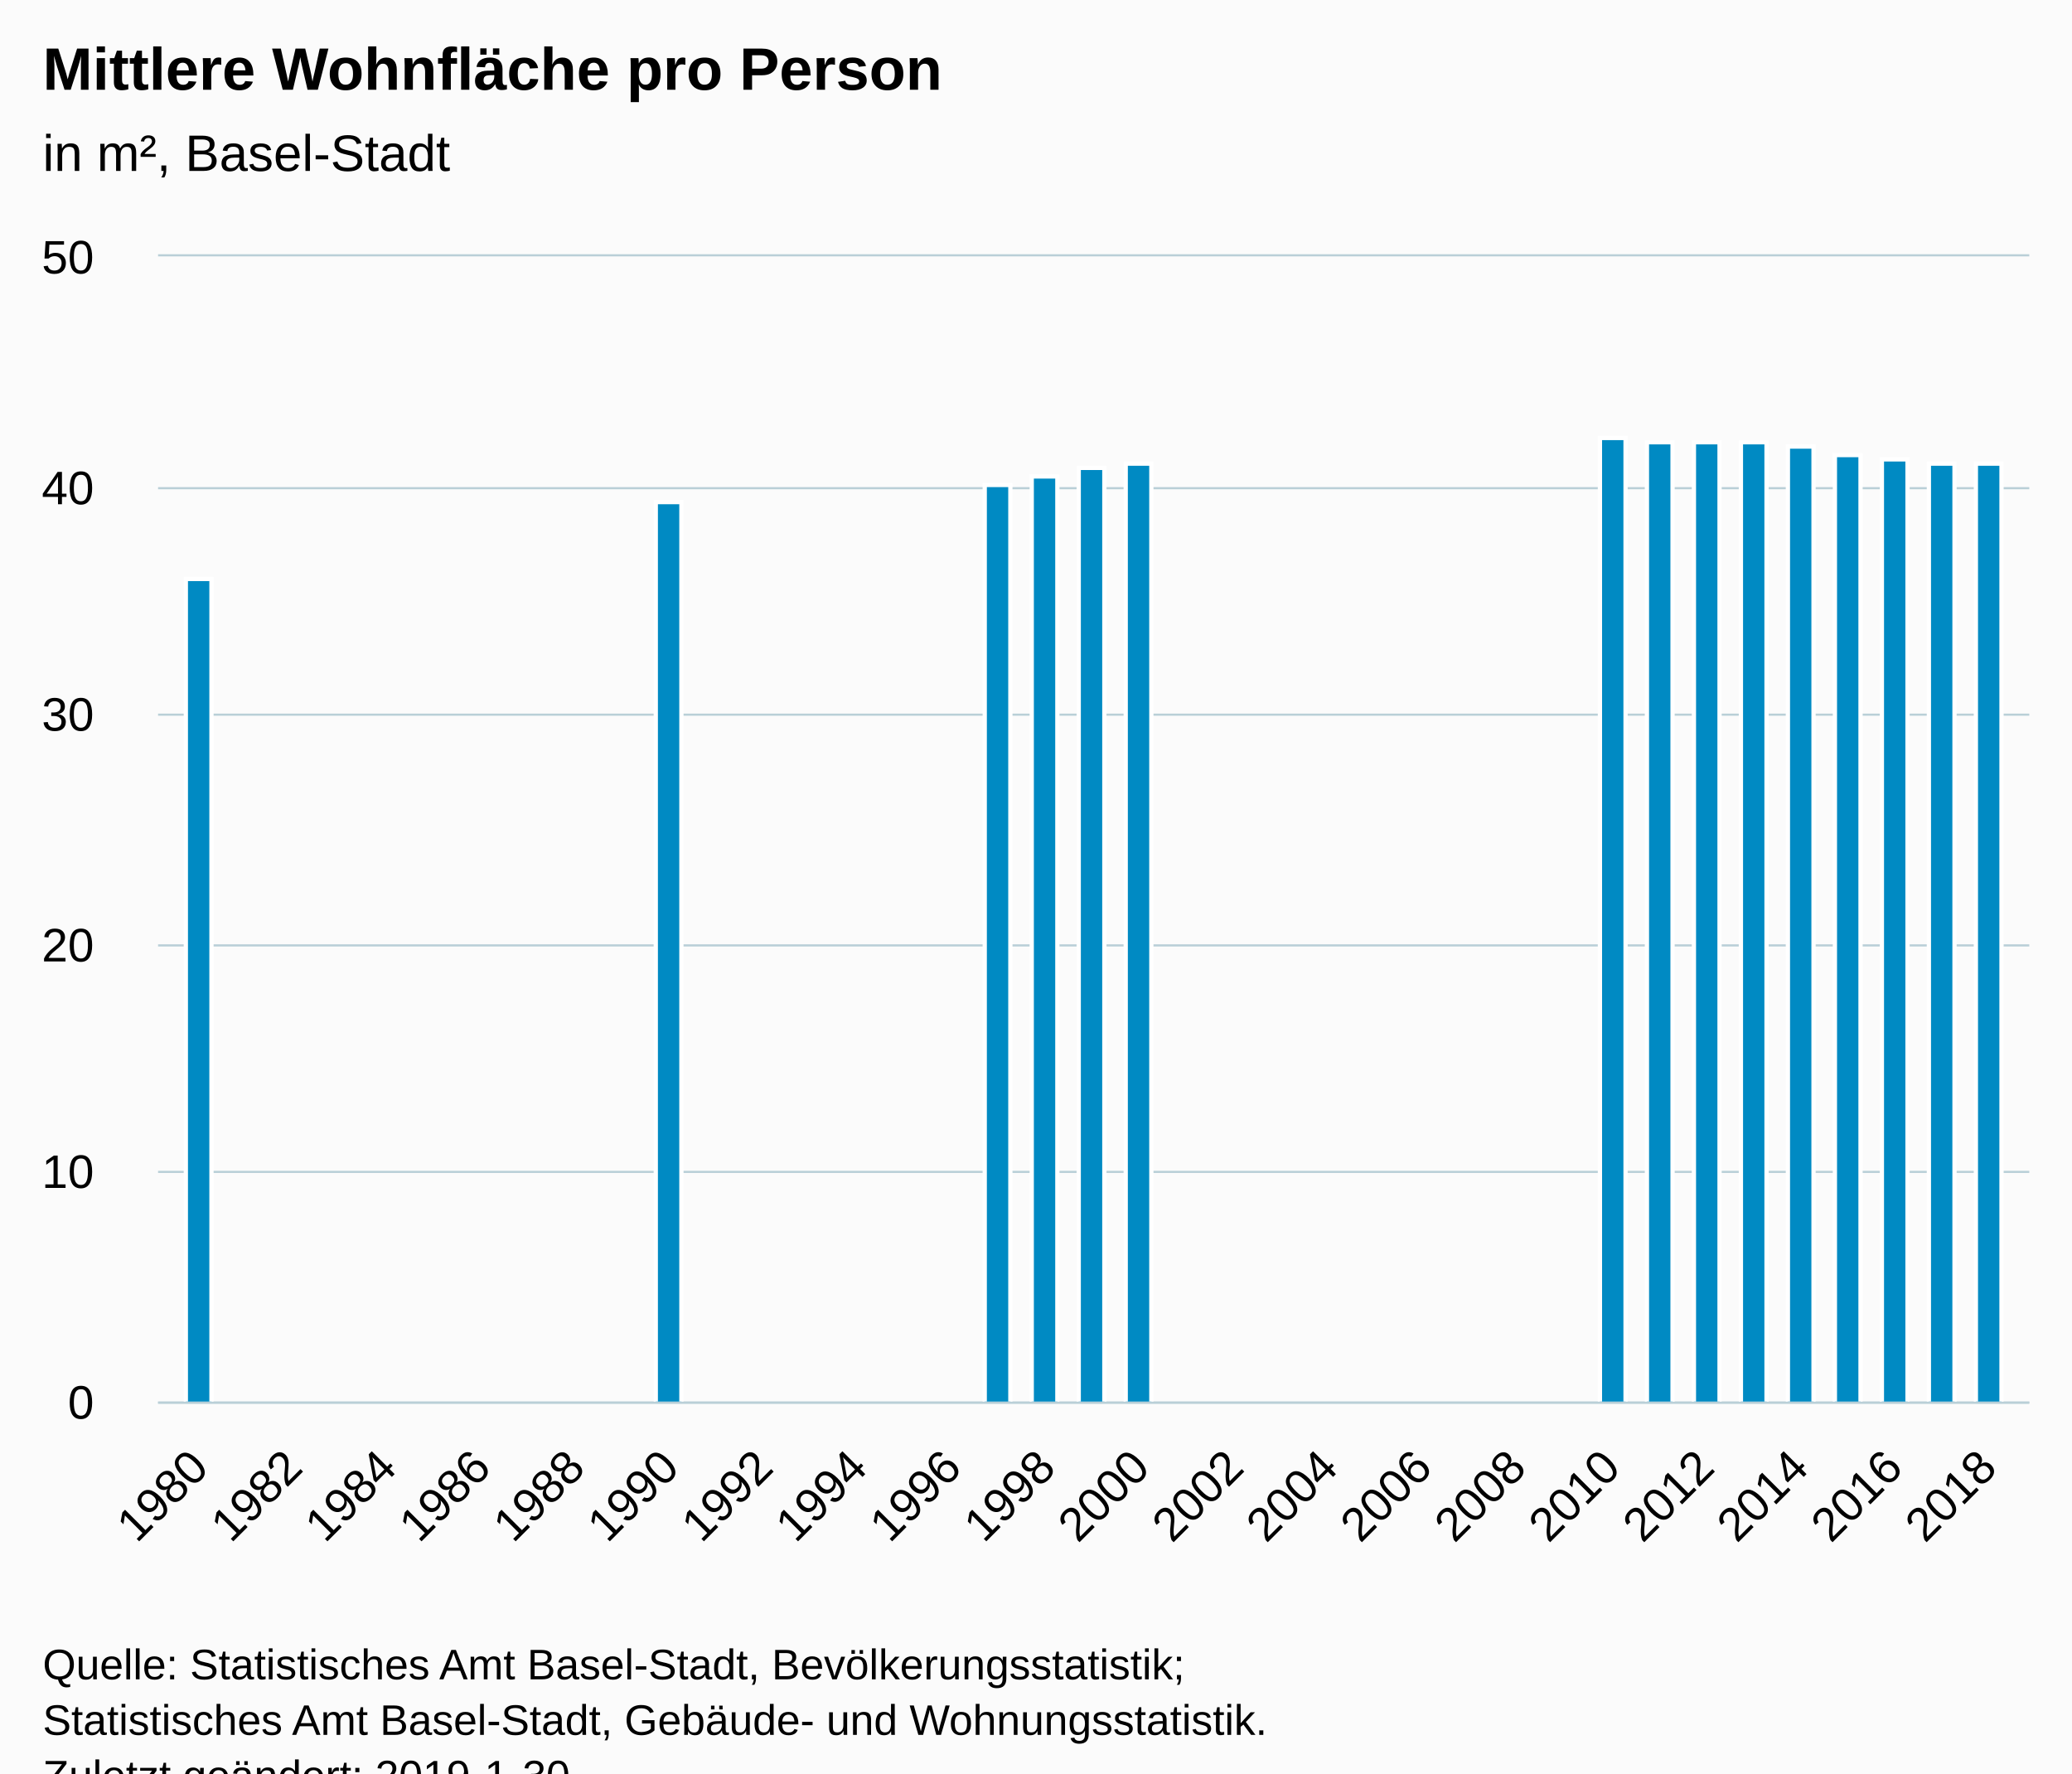
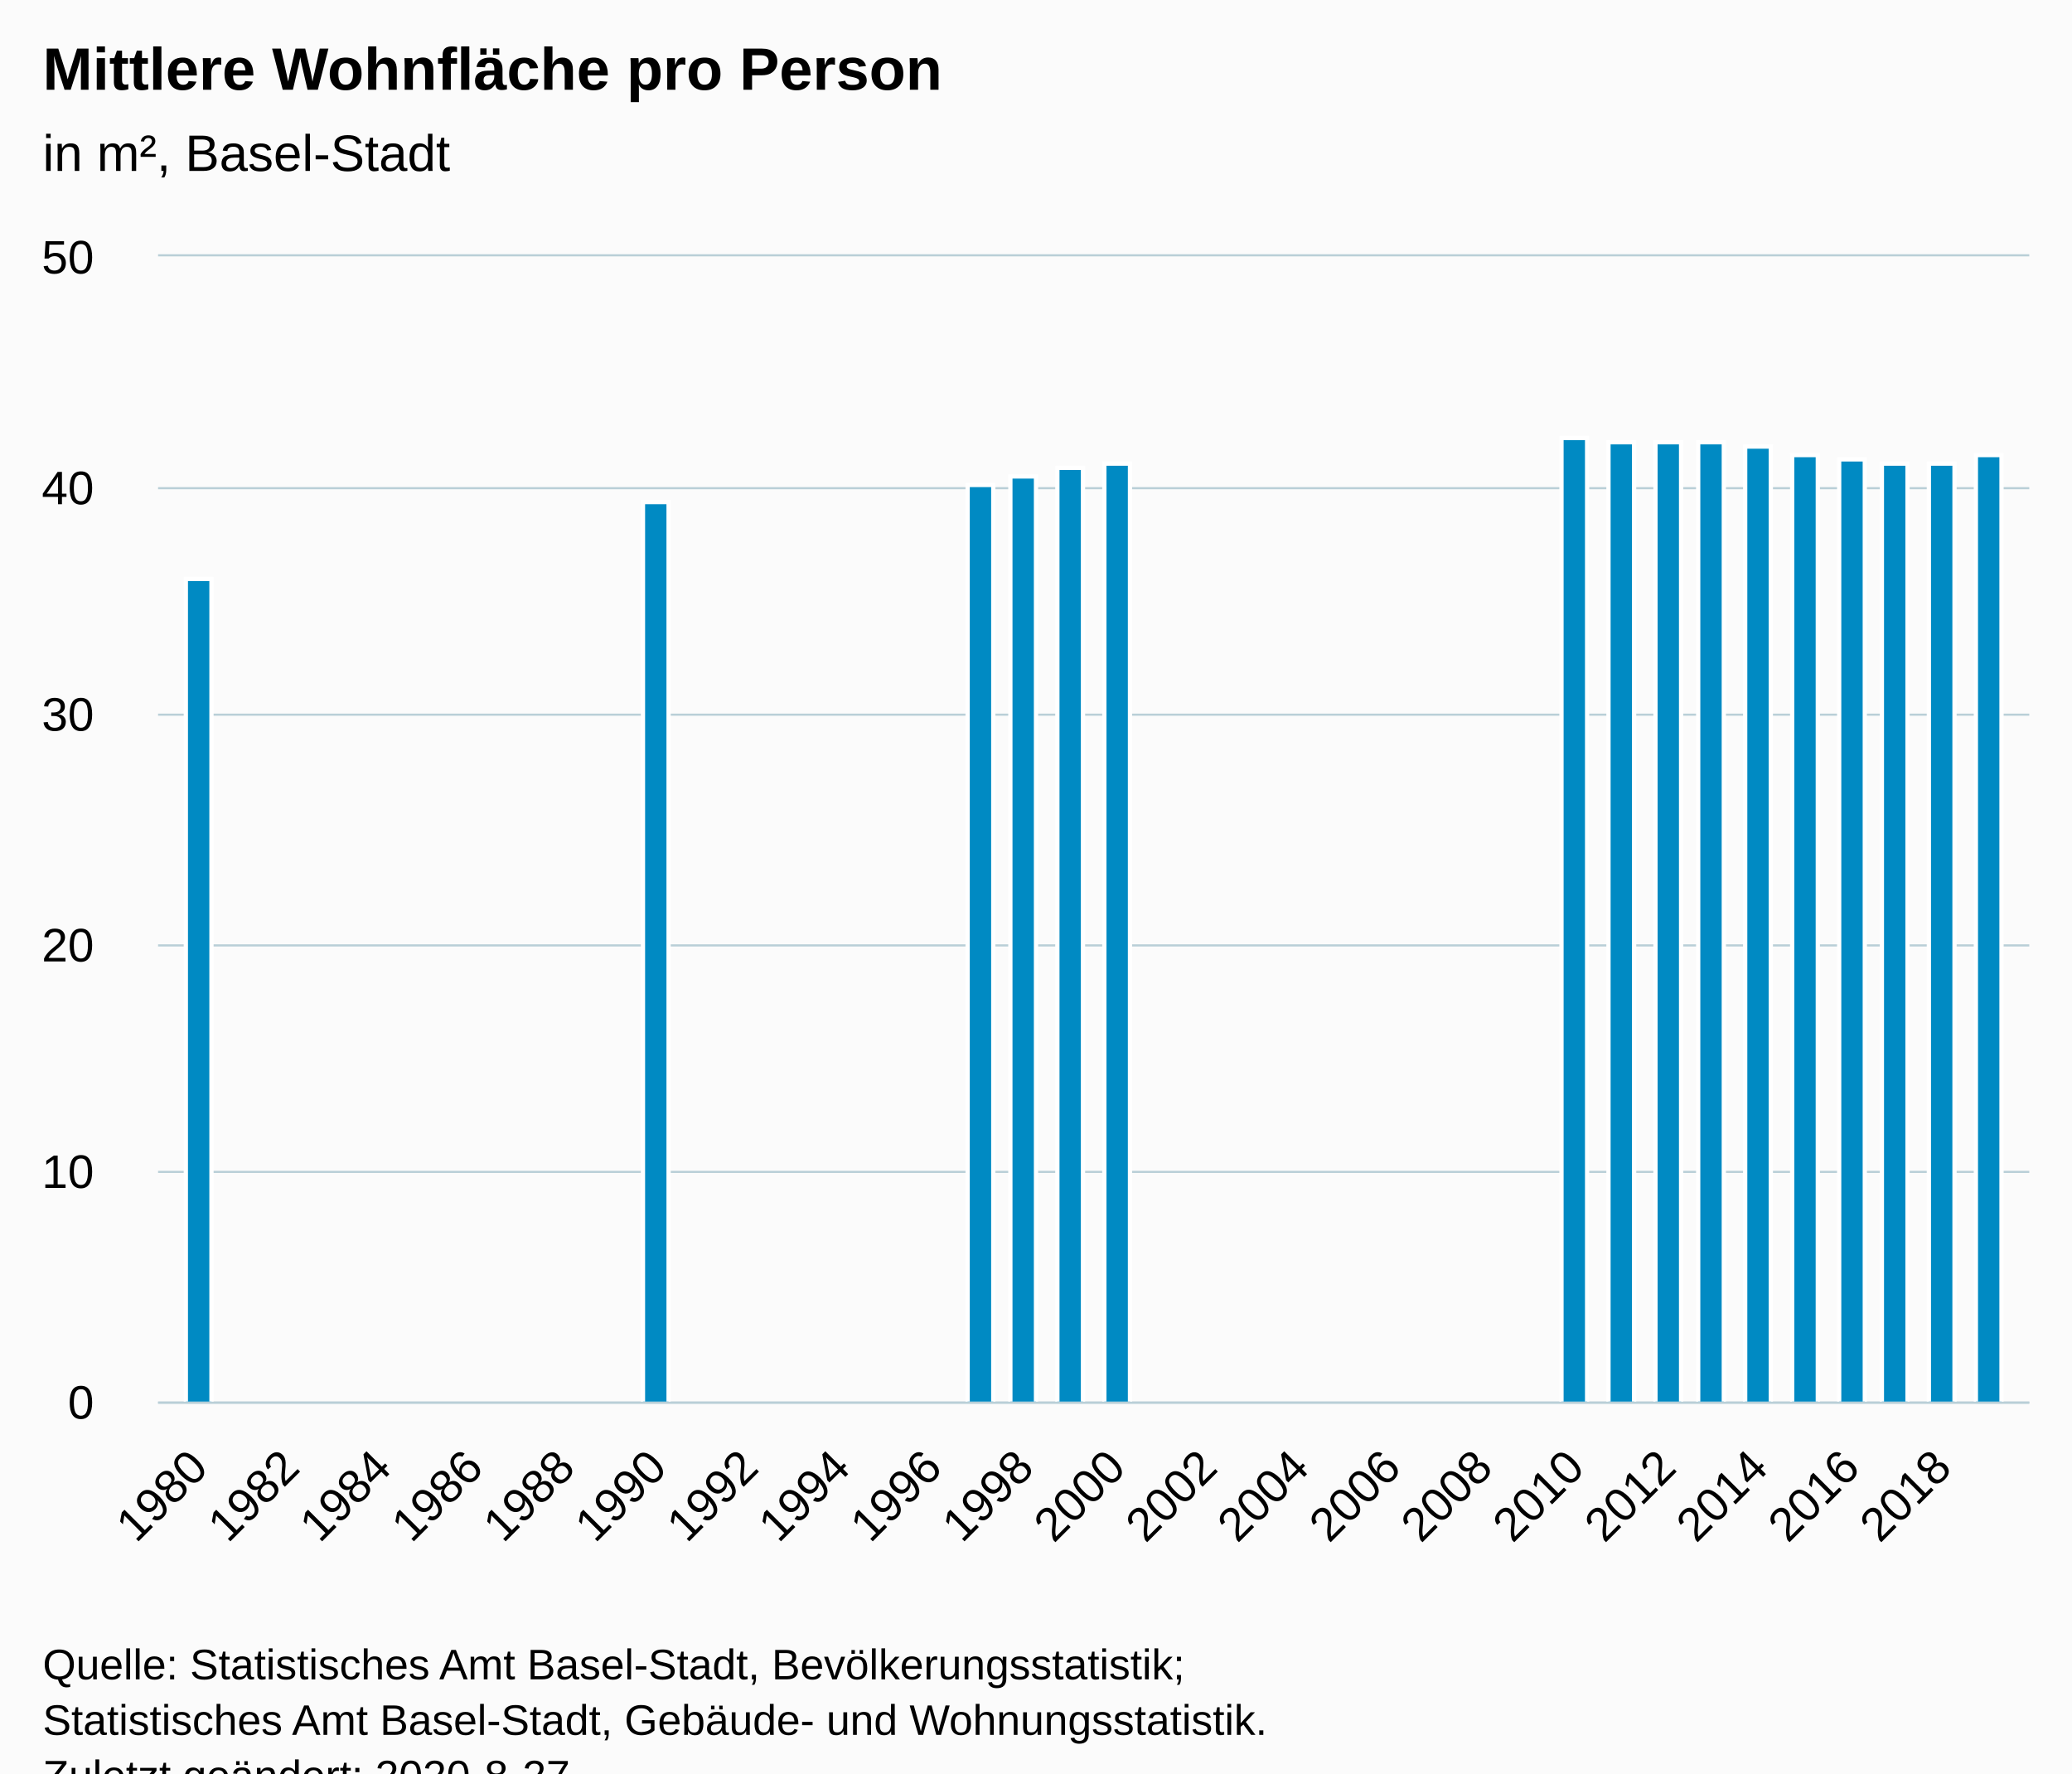
<svg xmlns="http://www.w3.org/2000/svg" version="1.1" class="highcharts-root" style="font-family:Arial;font-size:12px;" viewBox="0 0 485 415">
  <defs>
-     <clipPath id="highcharts-c7yyamq-6">
+     <clipPath id="highcharts-y65d5mj-6">
      <rect x="0" y="0" width="438" height="268" fill="none" />
    </clipPath>
-     <clipPath id="highcharts-c7yyamq-7">
+     <clipPath id="highcharts-y65d5mj-7">
      <rect x="0" y="0" width="438" height="268" fill="none" />
    </clipPath>
  </defs>
  <rect fill="#fbfbfb" class="highcharts-background" x="0" y="0" width="485" height="428" rx="0" ry="0" />
  <rect fill="none" class="highcharts-plot-background" x="37" y="60" width="438" height="268" />
  <g class="highcharts-pane-group" data-z-index="0" />
  <g class="highcharts-grid highcharts-xaxis-grid " data-z-index="1">
    <path fill="none" data-z-index="1" class="highcharts-grid-line" d="M 46.5 60 L 46.5 328" opacity="1" />
-     <path fill="none" data-z-index="1" class="highcharts-grid-line" d="M 68.5 60 L 68.5 328" opacity="1" />
-     <path fill="none" data-z-index="1" class="highcharts-grid-line" d="M 90.5 60 L 90.5 328" opacity="1" />
-     <path fill="none" data-z-index="1" class="highcharts-grid-line" d="M 112.5 60 L 112.5 328" opacity="1" />
-     <path fill="none" data-z-index="1" class="highcharts-grid-line" d="M 134.5 60 L 134.5 328" opacity="1" />
-     <path fill="none" data-z-index="1" class="highcharts-grid-line" d="M 156.5 60 L 156.5 328" opacity="1" />
-     <path fill="none" data-z-index="1" class="highcharts-grid-line" d="M 178.5 60 L 178.5 328" opacity="1" />
-     <path fill="none" data-z-index="1" class="highcharts-grid-line" d="M 200.5 60 L 200.5 328" opacity="1" />
-     <path fill="none" data-z-index="1" class="highcharts-grid-line" d="M 222.5 60 L 222.5 328" opacity="1" />
-     <path fill="none" data-z-index="1" class="highcharts-grid-line" d="M 244.5 60 L 244.5 328" opacity="1" />
-     <path fill="none" data-z-index="1" class="highcharts-grid-line" d="M 266.5 60 L 266.5 328" opacity="1" />
-     <path fill="none" data-z-index="1" class="highcharts-grid-line" d="M 288.5 60 L 288.5 328" opacity="1" />
-     <path fill="none" data-z-index="1" class="highcharts-grid-line" d="M 310.5 60 L 310.5 328" opacity="1" />
-     <path fill="none" data-z-index="1" class="highcharts-grid-line" d="M 332.5 60 L 332.5 328" opacity="1" />
-     <path fill="none" data-z-index="1" class="highcharts-grid-line" d="M 354.5 60 L 354.5 328" opacity="1" />
-     <path fill="none" data-z-index="1" class="highcharts-grid-line" d="M 376.5 60 L 376.5 328" opacity="1" />
-     <path fill="none" data-z-index="1" class="highcharts-grid-line" d="M 398.5 60 L 398.5 328" opacity="1" />
-     <path fill="none" data-z-index="1" class="highcharts-grid-line" d="M 420.5 60 L 420.5 328" opacity="1" />
-     <path fill="none" data-z-index="1" class="highcharts-grid-line" d="M 442.5 60 L 442.5 328" opacity="1" />
-     <path fill="none" data-z-index="1" class="highcharts-grid-line" d="M 464.5 60 L 464.5 328" opacity="1" />
+     <path fill="none" data-z-index="1" class="highcharts-grid-line" d="M 67.5 60 L 67.5 328" opacity="1" />
+     <path fill="none" data-z-index="1" class="highcharts-grid-line" d="M 89.5 60 L 89.5 328" opacity="1" />
+     <path fill="none" data-z-index="1" class="highcharts-grid-line" d="M 110.5 60 L 110.5 328" opacity="1" />
+     <path fill="none" data-z-index="1" class="highcharts-grid-line" d="M 131.5 60 L 131.5 328" opacity="1" />
+     <path fill="none" data-z-index="1" class="highcharts-grid-line" d="M 153.5 60 L 153.5 328" opacity="1" />
+     <path fill="none" data-z-index="1" class="highcharts-grid-line" d="M 174.5 60 L 174.5 328" opacity="1" />
+     <path fill="none" data-z-index="1" class="highcharts-grid-line" d="M 196.5 60 L 196.5 328" opacity="1" />
+     <path fill="none" data-z-index="1" class="highcharts-grid-line" d="M 217.5 60 L 217.5 328" opacity="1" />
+     <path fill="none" data-z-index="1" class="highcharts-grid-line" d="M 239.5 60 L 239.5 328" opacity="1" />
+     <path fill="none" data-z-index="1" class="highcharts-grid-line" d="M 260.5 60 L 260.5 328" opacity="1" />
+     <path fill="none" data-z-index="1" class="highcharts-grid-line" d="M 282.5 60 L 282.5 328" opacity="1" />
+     <path fill="none" data-z-index="1" class="highcharts-grid-line" d="M 303.5 60 L 303.5 328" opacity="1" />
+     <path fill="none" data-z-index="1" class="highcharts-grid-line" d="M 325.5 60 L 325.5 328" opacity="1" />
+     <path fill="none" data-z-index="1" class="highcharts-grid-line" d="M 346.5 60 L 346.5 328" opacity="1" />
+     <path fill="none" data-z-index="1" class="highcharts-grid-line" d="M 368.5 60 L 368.5 328" opacity="1" />
+     <path fill="none" data-z-index="1" class="highcharts-grid-line" d="M 389.5 60 L 389.5 328" opacity="1" />
+     <path fill="none" data-z-index="1" class="highcharts-grid-line" d="M 411.5 60 L 411.5 328" opacity="1" />
+     <path fill="none" data-z-index="1" class="highcharts-grid-line" d="M 432.5 60 L 432.5 328" opacity="1" />
+     <path fill="none" data-z-index="1" class="highcharts-grid-line" d="M 454.5 60 L 454.5 328" opacity="1" />
  </g>
  <g class="highcharts-grid highcharts-yaxis-grid " data-z-index="1">
    <path fill="none" stroke="#B9CFD7" stroke-width="0.5" data-z-index="1" class="highcharts-grid-line" d="M 37 328.25 L 475 328.25" opacity="1" />
    <path fill="none" stroke="#B9CFD7" stroke-width="0.5" data-z-index="1" class="highcharts-grid-line" d="M 37 274.25 L 475 274.25" opacity="1" />
    <path fill="none" stroke="#B9CFD7" stroke-width="0.5" data-z-index="1" class="highcharts-grid-line" d="M 37 221.25 L 475 221.25" opacity="1" />
    <path fill="none" stroke="#B9CFD7" stroke-width="0.5" data-z-index="1" class="highcharts-grid-line" d="M 37 167.25 L 475 167.25" opacity="1" />
    <path fill="none" stroke="#B9CFD7" stroke-width="0.5" data-z-index="1" class="highcharts-grid-line" d="M 37 114.25 L 475 114.25" opacity="1" />
    <path fill="none" stroke="#B9CFD7" stroke-width="0.5" data-z-index="1" class="highcharts-grid-line" d="M 37 59.75 L 475 59.75" opacity="1" />
  </g>
  <rect fill="none" class="highcharts-plot-border" data-z-index="1" x="37" y="60" width="438" height="268" />
  <g class="highcharts-axis highcharts-xaxis " data-z-index="2">
    <path fill="none" class="highcharts-axis-line" stroke="#B9CFD7" stroke-width="0.5" data-z-index="7" d="M 37 328.25 L 475 328.25" />
  </g>
  <g class="highcharts-axis highcharts-yaxis " data-z-index="2">
    <path fill="none" class="highcharts-axis-line" data-z-index="7" d="M 37 60 L 37 328" />
  </g>
  <g class="highcharts-series-group" data-z-index="3">
-     <g data-z-index="0.1" class="highcharts-series highcharts-series-0 highcharts-column-series " transform="translate(37,60) scale(1 1)" clip-path="url(#highcharts-c7yyamq-7)">
+     <g data-z-index="0.1" class="highcharts-series highcharts-series-0 highcharts-column-series " transform="translate(37,60) scale(1 1)" clip-path="url(#highcharts-y65d5mj-7)">
      <rect x="6.5" y="75.5" width="6" height="193" fill="#008AC3" stroke="#ffffff" stroke-width="1" class="highcharts-point" />
-       <rect x="116.5" y="57.5" width="6" height="211" fill="#008AC3" stroke="#ffffff" stroke-width="1" class="highcharts-point" />
-       <rect x="193.5" y="53.5" width="6" height="215" fill="#008AC3" stroke="#ffffff" stroke-width="1" class="highcharts-point" />
-       <rect x="204.5" y="51.5" width="6" height="217" fill="#008AC3" stroke="#ffffff" stroke-width="1" class="highcharts-point" />
-       <rect x="215.5" y="49.5" width="6" height="219" fill="#008AC3" stroke="#ffffff" stroke-width="1" class="highcharts-point" />
-       <rect x="226.5" y="48.5" width="6" height="220" fill="#008AC3" stroke="#ffffff" stroke-width="1" class="highcharts-point" />
-       <rect x="337.5" y="42.5" width="6" height="226" fill="#008AC3" stroke="#ffffff" stroke-width="1" class="highcharts-point" />
-       <rect x="348.5" y="43.5" width="6" height="225" fill="#008AC3" stroke="#ffffff" stroke-width="1" class="highcharts-point" />
-       <rect x="359.5" y="43.5" width="6" height="225" fill="#008AC3" stroke="#ffffff" stroke-width="1" class="highcharts-point" />
-       <rect x="370.5" y="43.5" width="6" height="225" fill="#008AC3" stroke="#ffffff" stroke-width="1" class="highcharts-point" />
-       <rect x="381.5" y="44.5" width="6" height="224" fill="#008AC3" stroke="#ffffff" stroke-width="1" class="highcharts-point" />
-       <rect x="392.5" y="46.5" width="6" height="222" fill="#008AC3" stroke="#ffffff" stroke-width="1" class="highcharts-point" />
-       <rect x="403.5" y="47.5" width="6" height="221" fill="#008AC3" stroke="#ffffff" stroke-width="1" class="highcharts-point" />
+       <rect x="113.5" y="57.5" width="6" height="211" fill="#008AC3" stroke="#ffffff" stroke-width="1" class="highcharts-point" />
+       <rect x="189.5" y="53.5" width="6" height="215" fill="#008AC3" stroke="#ffffff" stroke-width="1" class="highcharts-point" />
+       <rect x="199.5" y="51.5" width="6" height="217" fill="#008AC3" stroke="#ffffff" stroke-width="1" class="highcharts-point" />
+       <rect x="210.5" y="49.5" width="6" height="219" fill="#008AC3" stroke="#ffffff" stroke-width="1" class="highcharts-point" />
+       <rect x="221.5" y="48.5" width="6" height="220" fill="#008AC3" stroke="#ffffff" stroke-width="1" class="highcharts-point" />
+       <rect x="328.5" y="42.5" width="6" height="226" fill="#008AC3" stroke="#ffffff" stroke-width="1" class="highcharts-point" />
+       <rect x="339.5" y="43.5" width="6" height="225" fill="#008AC3" stroke="#ffffff" stroke-width="1" class="highcharts-point" />
+       <rect x="350.5" y="43.5" width="6" height="225" fill="#008AC3" stroke="#ffffff" stroke-width="1" class="highcharts-point" />
+       <rect x="360.5" y="43.5" width="6" height="225" fill="#008AC3" stroke="#ffffff" stroke-width="1" class="highcharts-point" />
+       <rect x="371.5" y="44.5" width="6" height="224" fill="#008AC3" stroke="#ffffff" stroke-width="1" class="highcharts-point" />
+       <rect x="382.5" y="46.5" width="6" height="222" fill="#008AC3" stroke="#ffffff" stroke-width="1" class="highcharts-point" />
+       <rect x="393.5" y="47.5" width="6" height="221" fill="#008AC3" stroke="#ffffff" stroke-width="1" class="highcharts-point" />
+       <rect x="403.5" y="48.5" width="6" height="220" fill="#008AC3" stroke="#ffffff" stroke-width="1" class="highcharts-point" />
      <rect x="414.5" y="48.5" width="6" height="220" fill="#008AC3" stroke="#ffffff" stroke-width="1" class="highcharts-point" />
-       <rect x="425.5" y="48.5" width="6" height="220" fill="#008AC3" stroke="#ffffff" stroke-width="1" class="highcharts-point" />
+       <rect x="425.5" y="46.5" width="6" height="222" fill="#008AC3" stroke="#ffffff" stroke-width="1" class="highcharts-point" />
    </g>
    <g data-z-index="0.1" class="highcharts-markers highcharts-series-0 highcharts-column-series " transform="translate(37,60) scale(1 1)" clip-path="none" />
  </g>
  <text x="10" text-anchor="start" class="highcharts-title" data-z-index="4" style="color:#000000;font-size:14px;font-weight:bold;fill:#000000;" y="21">
    <tspan>Mittlere Wohnfläche pro Person</tspan>
  </text>
  <text x="10" text-anchor="start" class="highcharts-subtitle" data-z-index="4" style="color:#000000;font-size:12px;font-weight:normal;fill:#000000;" y="40">
    <tspan>in m², Basel-Stadt</tspan>
  </text>
  <g class="highcharts-axis-labels highcharts-xaxis-labels " data-z-index="7">
-     <text x="49.287" style="color:#000000;cursor:default;font-size:11px;fill:#000000;" text-anchor="end" transform="translate(0,0) rotate(-45 49.28689 344)" y="344" opacity="1">1980</text>
-     <text x="71.319" style="color:#000000;cursor:default;font-size:11px;fill:#000000;" text-anchor="end" transform="translate(0,0) rotate(-45 71.31908 344)" y="344" opacity="1">1982</text>
-     <text x="93.351" style="color:#000000;cursor:default;font-size:11px;fill:#000000;" text-anchor="end" transform="translate(0,0) rotate(-45 93.35128 344)" y="344" opacity="1">1984</text>
-     <text x="115.383" style="color:#000000;cursor:default;font-size:11px;fill:#000000;" text-anchor="end" transform="translate(0,0) rotate(-45 115.3835 344)" y="344" opacity="1">1986</text>
-     <text x="137.416" style="color:#000000;cursor:default;font-size:11px;fill:#000000;" text-anchor="end" transform="translate(0,0) rotate(-45 137.4157 344)" y="344" opacity="1">1988</text>
-     <text x="159.448" style="color:#000000;cursor:default;font-size:11px;fill:#000000;" text-anchor="end" transform="translate(0,0) rotate(-45 159.4479 344)" y="344" opacity="1">1990</text>
-     <text x="181.48" style="color:#000000;cursor:default;font-size:11px;fill:#000000;" text-anchor="end" transform="translate(0,0) rotate(-45 181.48 344)" y="344" opacity="1">1992</text>
-     <text x="203.512" style="color:#000000;cursor:default;font-size:11px;fill:#000000;" text-anchor="end" transform="translate(0,0) rotate(-45 203.5122 344)" y="344" opacity="1">1994</text>
-     <text x="225.544" style="color:#000000;cursor:default;font-size:11px;fill:#000000;" text-anchor="end" transform="translate(0,0) rotate(-45 225.5444 344)" y="344" opacity="1">1996</text>
-     <text x="247.577" style="color:#000000;cursor:default;font-size:11px;fill:#000000;" text-anchor="end" transform="translate(0,0) rotate(-45 247.5766 344)" y="344" opacity="1">1998</text>
-     <text x="269.609" style="color:#000000;cursor:default;font-size:11px;fill:#000000;" text-anchor="end" transform="translate(0,0) rotate(-45 269.6088 344)" y="344" opacity="1">2000</text>
-     <text x="291.641" style="color:#000000;cursor:default;font-size:11px;fill:#000000;" text-anchor="end" transform="translate(0,0) rotate(-45 291.641 344)" y="344" opacity="1">2002</text>
-     <text x="313.673" style="color:#000000;cursor:default;font-size:11px;fill:#000000;" text-anchor="end" transform="translate(0,0) rotate(-45 313.6732 344)" y="344" opacity="1">2004</text>
-     <text x="335.705" style="color:#000000;cursor:default;font-size:11px;fill:#000000;" text-anchor="end" transform="translate(0,0) rotate(-45 335.7054 344)" y="344" opacity="1">2006</text>
-     <text x="357.738" style="color:#000000;cursor:default;font-size:11px;fill:#000000;" text-anchor="end" transform="translate(0,0) rotate(-45 357.7376 344)" y="344" opacity="1">2008</text>
-     <text x="379.77" style="color:#000000;cursor:default;font-size:11px;fill:#000000;" text-anchor="end" transform="translate(0,0) rotate(-45 379.7698 344)" y="344" opacity="1">2010</text>
-     <text x="401.802" style="color:#000000;cursor:default;font-size:11px;fill:#000000;" text-anchor="end" transform="translate(0,0) rotate(-45 401.802 344)" y="344" opacity="1">2012</text>
-     <text x="423.834" style="color:#000000;cursor:default;font-size:11px;fill:#000000;" text-anchor="end" transform="translate(0,0) rotate(-45 423.8342 344)" y="344" opacity="1">2014</text>
-     <text x="445.866" style="color:#000000;cursor:default;font-size:11px;fill:#000000;" text-anchor="end" transform="translate(0,0) rotate(-45 445.8664 344)" y="344" opacity="1">2016</text>
-     <text x="467.899" style="color:#000000;cursor:default;font-size:11px;fill:#000000;" text-anchor="end" transform="translate(0,0) rotate(-45 467.8986 344)" y="344" opacity="1">2018</text>
+     <text x="49.152" style="color:#000000;cursor:default;font-size:11px;fill:#000000;" text-anchor="end" transform="translate(0,0) rotate(-45 49.15182 344)" y="344" opacity="1">1980</text>
+     <text x="70.633" style="color:#000000;cursor:default;font-size:11px;fill:#000000;" text-anchor="end" transform="translate(0,0) rotate(-45 70.63294 344)" y="344" opacity="1">1982</text>
+     <text x="92.114" style="color:#000000;cursor:default;font-size:11px;fill:#000000;" text-anchor="end" transform="translate(0,0) rotate(-45 92.11406 344)" y="344" opacity="1">1984</text>
+     <text x="113.595" style="color:#000000;cursor:default;font-size:11px;fill:#000000;" text-anchor="end" transform="translate(0,0) rotate(-45 113.5952 344)" y="344" opacity="1">1986</text>
+     <text x="135.076" style="color:#000000;cursor:default;font-size:11px;fill:#000000;" text-anchor="end" transform="translate(0,0) rotate(-45 135.0763 344)" y="344" opacity="1">1988</text>
+     <text x="156.557" style="color:#000000;cursor:default;font-size:11px;fill:#000000;" text-anchor="end" transform="translate(0,0) rotate(-45 156.5574 344)" y="344" opacity="1">1990</text>
+     <text x="178.039" style="color:#000000;cursor:default;font-size:11px;fill:#000000;" text-anchor="end" transform="translate(0,0) rotate(-45 178.0385 344)" y="344" opacity="1">1992</text>
+     <text x="199.52" style="color:#000000;cursor:default;font-size:11px;fill:#000000;" text-anchor="end" transform="translate(0,0) rotate(-45 199.5196 344)" y="344" opacity="1">1994</text>
+     <text x="221.001" style="color:#000000;cursor:default;font-size:11px;fill:#000000;" text-anchor="end" transform="translate(0,0) rotate(-45 221.0008 344)" y="344" opacity="1">1996</text>
+     <text x="242.482" style="color:#000000;cursor:default;font-size:11px;fill:#000000;" text-anchor="end" transform="translate(0,0) rotate(-45 242.4819 344)" y="344" opacity="1">1998</text>
+     <text x="263.963" style="color:#000000;cursor:default;font-size:11px;fill:#000000;" text-anchor="end" transform="translate(0,0) rotate(-45 263.963 344)" y="344" opacity="1">2000</text>
+     <text x="285.444" style="color:#000000;cursor:default;font-size:11px;fill:#000000;" text-anchor="end" transform="translate(0,0) rotate(-45 285.4441 344)" y="344" opacity="1">2002</text>
+     <text x="306.925" style="color:#000000;cursor:default;font-size:11px;fill:#000000;" text-anchor="end" transform="translate(0,0) rotate(-45 306.9252 344)" y="344" opacity="1">2004</text>
+     <text x="328.406" style="color:#000000;cursor:default;font-size:11px;fill:#000000;" text-anchor="end" transform="translate(0,0) rotate(-45 328.4064 344)" y="344" opacity="1">2006</text>
+     <text x="349.887" style="color:#000000;cursor:default;font-size:11px;fill:#000000;" text-anchor="end" transform="translate(0,0) rotate(-45 349.8875 344)" y="344" opacity="1">2008</text>
+     <text x="371.369" style="color:#000000;cursor:default;font-size:11px;fill:#000000;" text-anchor="end" transform="translate(0,0) rotate(-45 371.3686 344)" y="344" opacity="1">2010</text>
+     <text x="392.85" style="color:#000000;cursor:default;font-size:11px;fill:#000000;" text-anchor="end" transform="translate(0,0) rotate(-45 392.8497 344)" y="344" opacity="1">2012</text>
+     <text x="414.331" style="color:#000000;cursor:default;font-size:11px;fill:#000000;" text-anchor="end" transform="translate(0,0) rotate(-45 414.3308 344)" y="344" opacity="1">2014</text>
+     <text x="435.812" style="color:#000000;cursor:default;font-size:11px;fill:#000000;" text-anchor="end" transform="translate(0,0) rotate(-45 435.8119 344)" y="344" opacity="1">2016</text>
+     <text x="457.293" style="color:#000000;cursor:default;font-size:11px;fill:#000000;" text-anchor="end" transform="translate(0,0) rotate(-45 457.2931 344)" y="344" opacity="1">2018</text>
  </g>
  <g class="highcharts-axis-labels highcharts-yaxis-labels " data-z-index="7">
    <text x="22" style="color:#000000;cursor:default;font-size:11px;fill:#000000;" text-anchor="end" transform="translate(0,0)" y="332" opacity="1">0</text>
    <text x="22" style="color:#000000;cursor:default;font-size:11px;fill:#000000;" text-anchor="end" transform="translate(0,0)" y="278" opacity="1">10</text>
    <text x="22" style="color:#000000;cursor:default;font-size:11px;fill:#000000;" text-anchor="end" transform="translate(0,0)" y="225" opacity="1">20</text>
    <text x="22" style="color:#000000;cursor:default;font-size:11px;fill:#000000;" text-anchor="end" transform="translate(0,0)" y="171" opacity="1">30</text>
    <text x="22" style="color:#000000;cursor:default;font-size:11px;fill:#000000;" text-anchor="end" transform="translate(0,0)" y="118" opacity="1">40</text>
    <text x="22" style="color:#000000;cursor:default;font-size:11px;fill:#000000;" text-anchor="end" transform="translate(0,0)" y="64" opacity="1">50</text>
  </g>
  <text x="10" class="highcharts-credits" text-anchor="start" data-z-index="8" style="cursor:default;color:#000000;font-size:10px;fill:#000000;" y="393">
    <tspan>Quelle: Statistisches Amt Basel-Stadt, Bevölkerungsstatistik;</tspan>
    <tspan x="10" dy="13">Statistisches Amt Basel-Stadt, Gebäude- und Wohnungsstatistik.</tspan>
-     <tspan x="10" dy="13">Zuletzt geändert: 2019-1-30</tspan>
+     <tspan x="10" dy="13">Zuletzt geändert: 2020-8-27</tspan>
  </text>
</svg>
